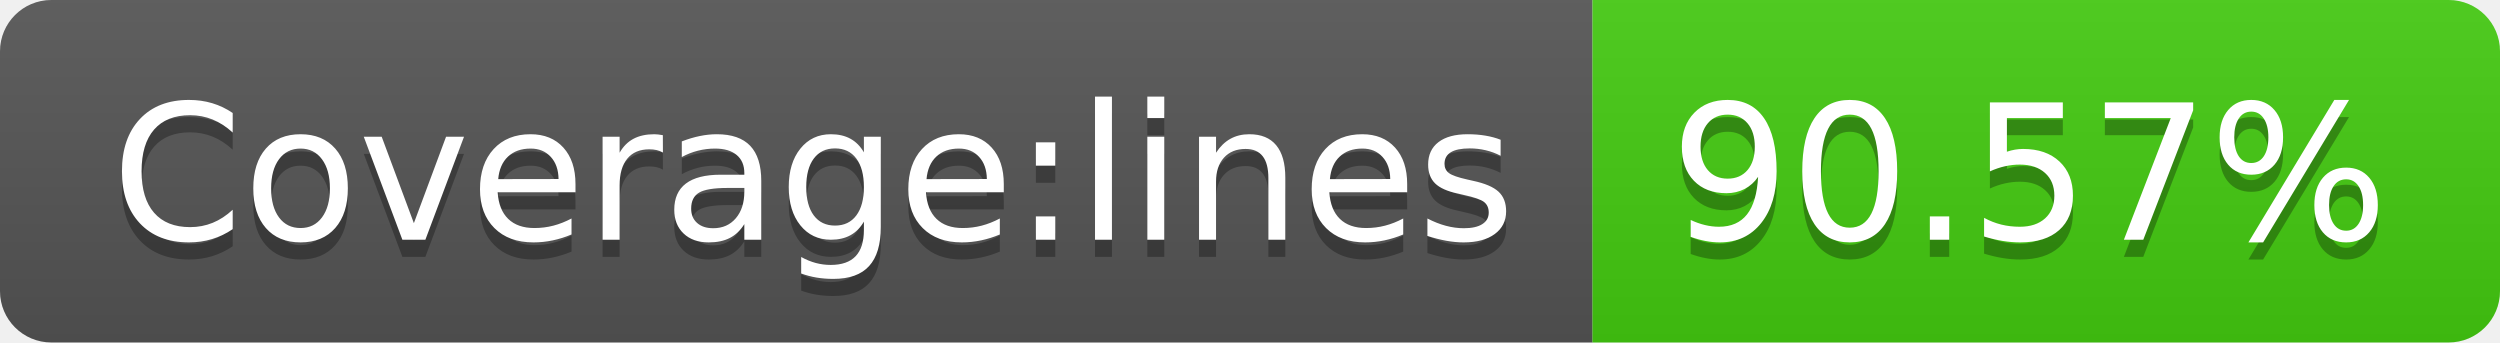
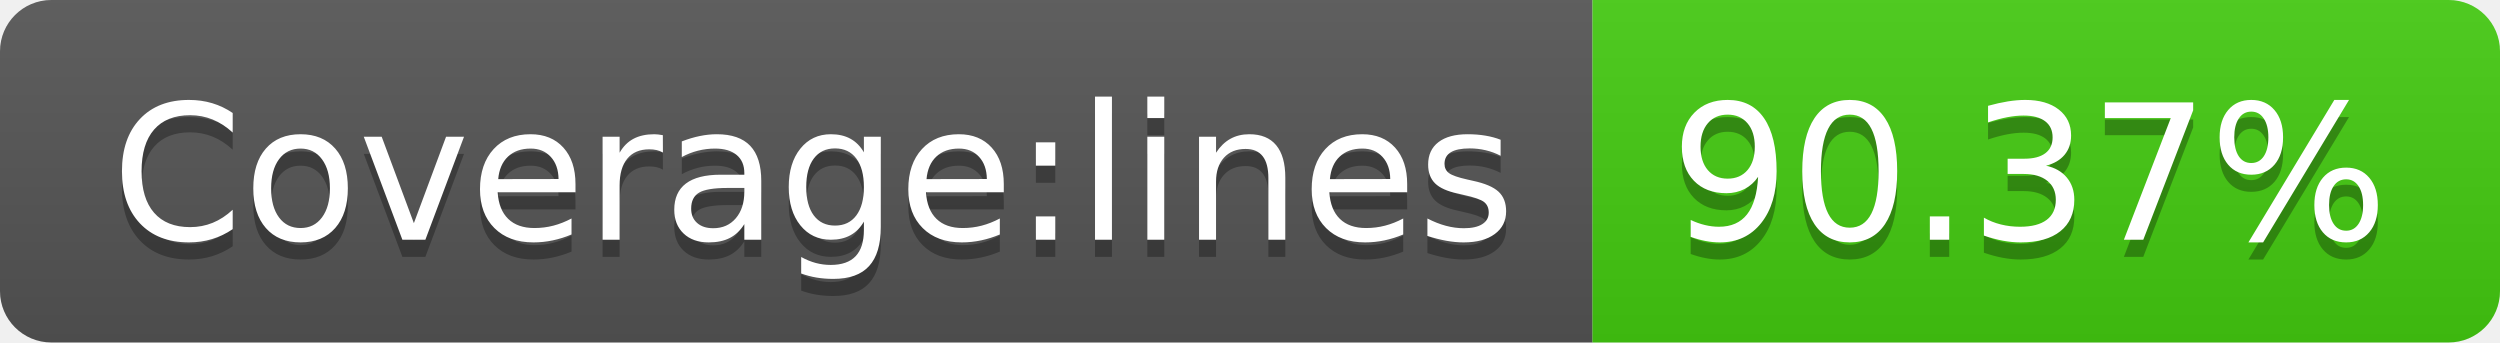
- <svg xmlns="http://www.w3.org/2000/svg" width="146" height="20" role="img" aria-label="Coverage:lines: 90.57%">
+ <svg xmlns="http://www.w3.org/2000/svg" width="146" height="20" role="img" aria-label="Coverage:lines: 90.37%">
  <linearGradient id="s" x2="0" y2="100%">
    <stop offset="0" stop-color="#bbb" stop-opacity=".1" />
    <stop offset="1" stop-opacity=".1" />
  </linearGradient>
  <clipPath id="r">
    <rect width="146" height="20" rx="3" fill="#fff" />
  </clipPath>
  <g clip-path="url(#r)">
    <rect width="93" height="20" fill="#555" />
    <rect x="93" width="53" height="20" fill="#4c1" />
    <rect width="146" height="20" fill="url(#s)" />
  </g>
  <g fill="#fff" text-anchor="middle" font-family="Verdana,Geneva,DejaVu Sans,sans-serif" text-rendering="geometricPrecision" font-size="110">
    <text aria-hidden="true" x="475" y="150" fill="#010101" fill-opacity=".3" transform="scale(.1)" textLength="830">Coverage:lines</text>
    <text x="475" y="140" transform="scale(.1)" fill="#fff" textLength="830">Coverage:lines</text>
-     <text aria-hidden="true" x="1185" y="150" fill="#010101" fill-opacity=".3" transform="scale(.1)" textLength="430">90.57%</text>
-     <text x="1185" y="140" transform="scale(.1)" fill="#fff" textLength="430">90.57%</text>
+     <text aria-hidden="true" x="1185" y="150" fill="#010101" fill-opacity=".3" transform="scale(.1)" textLength="430">90.37%</text>
+     <text x="1185" y="140" transform="scale(.1)" fill="#fff" textLength="430">90.37%</text>
  </g>
</svg>
